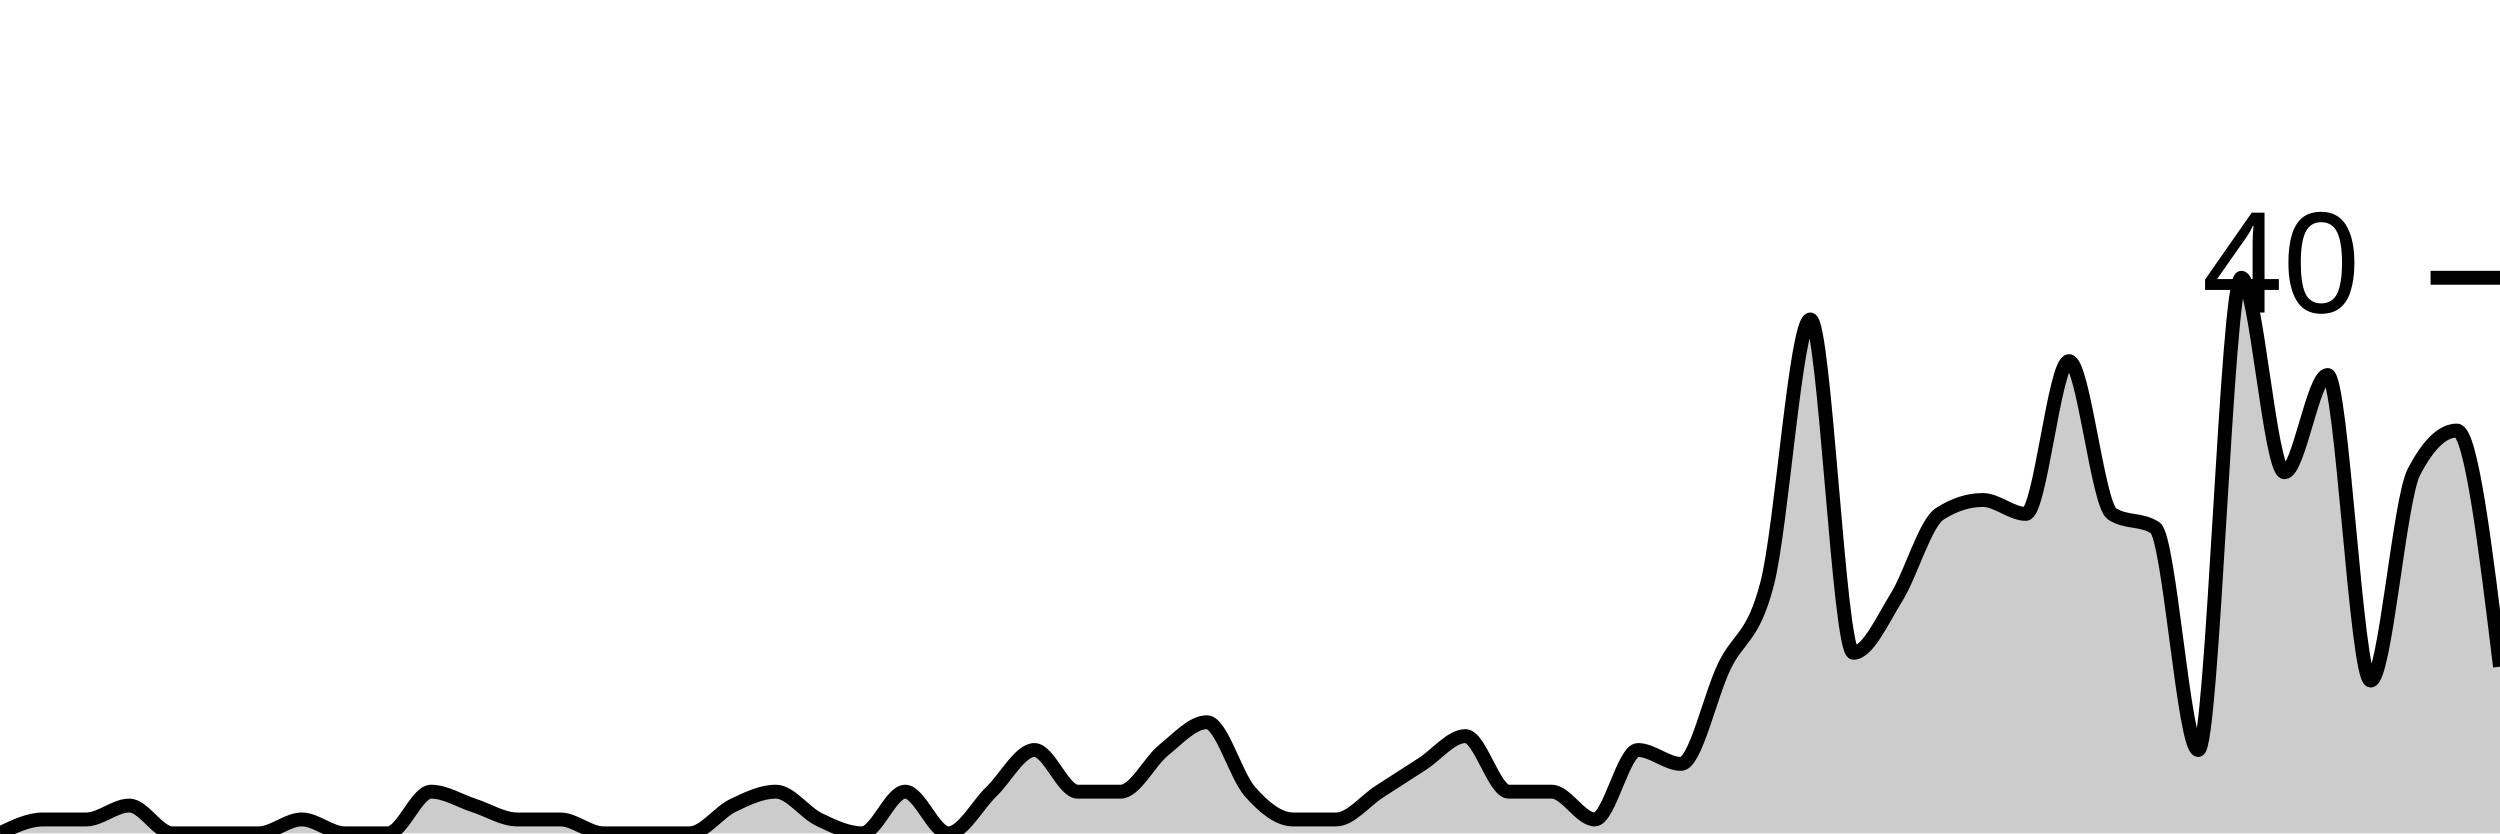
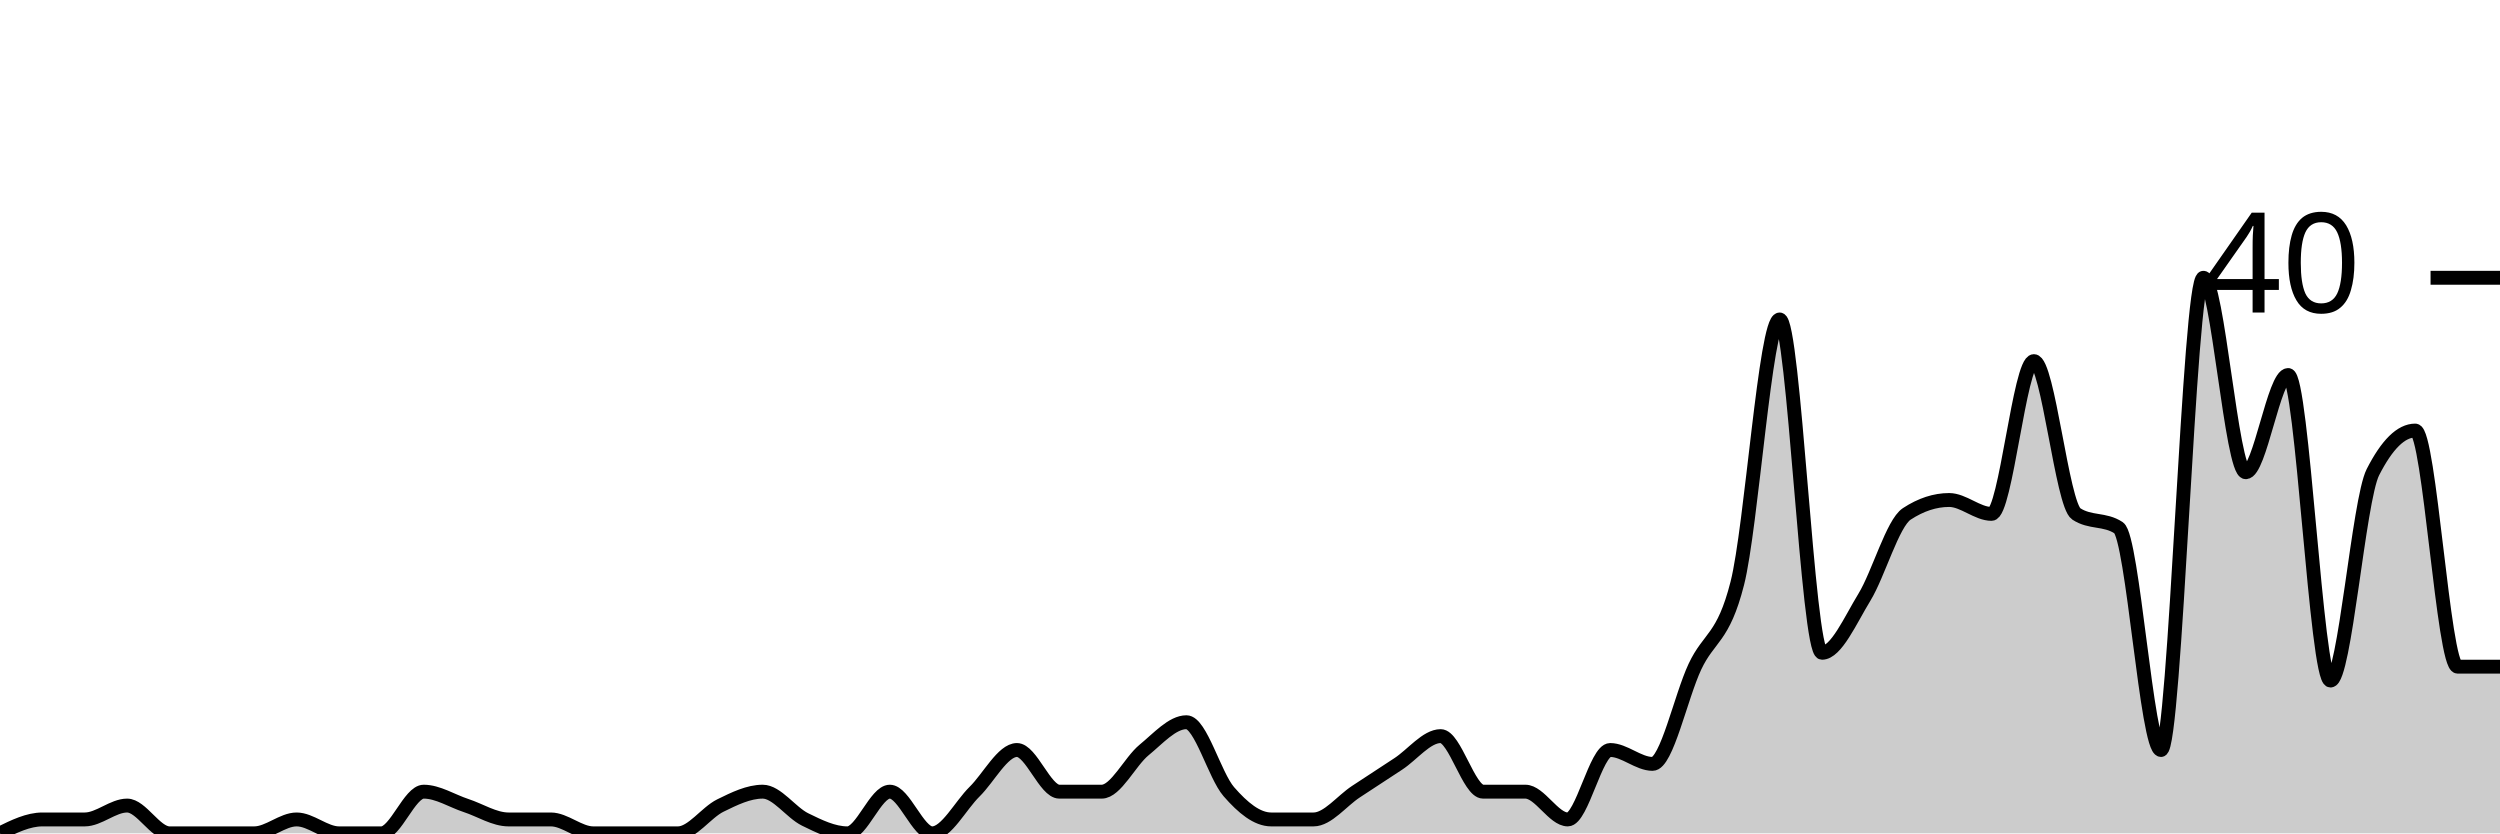
<svg xmlns="http://www.w3.org/2000/svg" viewBox="0 0 180 60">
  <g transform="translate(0,20)">
-     <path class="area" fill="rgba(0, 0, 0, 0.2)" d="M0,40C1.034,39.5,2.069,39,3.103,39C4.138,39,5.172,39,6.207,39C7.241,39,8.276,38,9.31,38C10.345,38,11.379,40,12.414,40C13.448,40,14.483,40,15.517,40C16.552,40,17.586,40,18.621,40C19.655,40,20.69,39,21.724,39C22.759,39,23.793,40,24.828,40C25.862,40,26.897,40,27.931,40C28.966,40,30,37,31.034,37C32.069,37,33.103,37.667,34.138,38C35.172,38.333,36.207,39,37.241,39C38.276,39,39.31,39,40.345,39C41.379,39,42.414,40,43.448,40C44.483,40,45.517,40,46.552,40C47.586,40,48.621,40,49.655,40C50.69,40,51.724,38.5,52.759,38C53.793,37.5,54.828,37,55.862,37C56.897,37,57.931,38.5,58.966,39C60,39.5,61.034,40,62.069,40C63.103,40,64.138,37,65.172,37C66.207,37,67.241,40,68.276,40C69.31,40,70.345,38,71.379,37C72.414,36,73.448,34,74.483,34C75.517,34,76.552,37,77.586,37C78.621,37,79.655,37,80.69,37C81.724,37,82.759,34.833,83.793,34C84.828,33.167,85.862,32,86.897,32C87.931,32,88.966,35.833,90,37C91.034,38.167,92.069,39,93.103,39C94.138,39,95.172,39,96.207,39C97.241,39,98.276,37.667,99.31,37C100.345,36.333,101.379,35.667,102.414,35C103.448,34.333,104.483,33,105.517,33C106.552,33,107.586,37,108.621,37C109.655,37,110.69,37,111.724,37C112.759,37,113.793,39,114.828,39C115.862,39,116.897,34,117.931,34C118.966,34,120,35,121.034,35C122.069,35,123.103,30.167,124.138,28C125.172,25.833,126.207,26,127.241,22C128.276,18,129.31,3,130.345,3C131.379,3,132.414,27,133.448,27C134.483,27,135.517,24.667,136.552,23C137.586,21.333,138.621,17.667,139.655,17C140.69,16.333,141.724,16,142.759,16C143.793,16,144.828,17,145.862,17C146.897,17,147.931,6,148.966,6C150,6,151.034,16.333,152.069,17C153.103,17.667,154.138,17.333,155.172,18C156.207,18.667,157.241,34,158.276,34C159.31,34,160.345,0,161.379,0C162.414,0,163.448,14,164.483,14C165.517,14,166.552,7,167.586,7C168.621,7,169.655,29,170.69,29C171.724,29,172.759,16,173.793,14C174.828,12,175.862,11,176.897,11C177.931,11,178.966,19.5,180,28L180,40C178.966,40,177.931,40,176.897,40C175.862,40,174.828,40,173.793,40C172.759,40,171.724,40,170.69,40C169.655,40,168.621,40,167.586,40C166.552,40,165.517,40,164.483,40C163.448,40,162.414,40,161.379,40C160.345,40,159.31,40,158.276,40C157.241,40,156.207,40,155.172,40C154.138,40,153.103,40,152.069,40C151.034,40,150,40,148.966,40C147.931,40,146.897,40,145.862,40C144.828,40,143.793,40,142.759,40C141.724,40,140.69,40,139.655,40C138.621,40,137.586,40,136.552,40C135.517,40,134.483,40,133.448,40C132.414,40,131.379,40,130.345,40C129.31,40,128.276,40,127.241,40C126.207,40,125.172,40,124.138,40C123.103,40,122.069,40,121.034,40C120,40,118.966,40,117.931,40C116.897,40,115.862,40,114.828,40C113.793,40,112.759,40,111.724,40C110.69,40,109.655,40,108.621,40C107.586,40,106.552,40,105.517,40C104.483,40,103.448,40,102.414,40C101.379,40,100.345,40,99.31,40C98.276,40,97.241,40,96.207,40C95.172,40,94.138,40,93.103,40C92.069,40,91.034,40,90,40C88.966,40,87.931,40,86.897,40C85.862,40,84.828,40,83.793,40C82.759,40,81.724,40,80.69,40C79.655,40,78.621,40,77.586,40C76.552,40,75.517,40,74.483,40C73.448,40,72.414,40,71.379,40C70.345,40,69.31,40,68.276,40C67.241,40,66.207,40,65.172,40C64.138,40,63.103,40,62.069,40C61.034,40,60,40,58.966,40C57.931,40,56.897,40,55.862,40C54.828,40,53.793,40,52.759,40C51.724,40,50.69,40,49.655,40C48.621,40,47.586,40,46.552,40C45.517,40,44.483,40,43.448,40C42.414,40,41.379,40,40.345,40C39.31,40,38.276,40,37.241,40C36.207,40,35.172,40,34.138,40C33.103,40,32.069,40,31.034,40C30,40,28.966,40,27.931,40C26.897,40,25.862,40,24.828,40C23.793,40,22.759,40,21.724,40C20.69,40,19.655,40,18.621,40C17.586,40,16.552,40,15.517,40C14.483,40,13.448,40,12.414,40C11.379,40,10.345,40,9.31,40C8.276,40,7.241,40,6.207,40C5.172,40,4.138,40,3.103,40C2.069,40,1.034,40,0,40Z" />
-     <path class="line" stroke="black" fill="none" d="M0,40C1.034,39.5,2.069,39,3.103,39C4.138,39,5.172,39,6.207,39C7.241,39,8.276,38,9.31,38C10.345,38,11.379,40,12.414,40C13.448,40,14.483,40,15.517,40C16.552,40,17.586,40,18.621,40C19.655,40,20.69,39,21.724,39C22.759,39,23.793,40,24.828,40C25.862,40,26.897,40,27.931,40C28.966,40,30,37,31.034,37C32.069,37,33.103,37.667,34.138,38C35.172,38.333,36.207,39,37.241,39C38.276,39,39.31,39,40.345,39C41.379,39,42.414,40,43.448,40C44.483,40,45.517,40,46.552,40C47.586,40,48.621,40,49.655,40C50.69,40,51.724,38.5,52.759,38C53.793,37.5,54.828,37,55.862,37C56.897,37,57.931,38.5,58.966,39C60,39.5,61.034,40,62.069,40C63.103,40,64.138,37,65.172,37C66.207,37,67.241,40,68.276,40C69.31,40,70.345,38,71.379,37C72.414,36,73.448,34,74.483,34C75.517,34,76.552,37,77.586,37C78.621,37,79.655,37,80.69,37C81.724,37,82.759,34.833,83.793,34C84.828,33.167,85.862,32,86.897,32C87.931,32,88.966,35.833,90,37C91.034,38.167,92.069,39,93.103,39C94.138,39,95.172,39,96.207,39C97.241,39,98.276,37.667,99.31,37C100.345,36.333,101.379,35.667,102.414,35C103.448,34.333,104.483,33,105.517,33C106.552,33,107.586,37,108.621,37C109.655,37,110.69,37,111.724,37C112.759,37,113.793,39,114.828,39C115.862,39,116.897,34,117.931,34C118.966,34,120,35,121.034,35C122.069,35,123.103,30.167,124.138,28C125.172,25.833,126.207,26,127.241,22C128.276,18,129.31,3,130.345,3C131.379,3,132.414,27,133.448,27C134.483,27,135.517,24.667,136.552,23C137.586,21.333,138.621,17.667,139.655,17C140.69,16.333,141.724,16,142.759,16C143.793,16,144.828,17,145.862,17C146.897,17,147.931,6,148.966,6C150,6,151.034,16.333,152.069,17C153.103,17.667,154.138,17.333,155.172,18C156.207,18.667,157.241,34,158.276,34C159.31,34,160.345,0,161.379,0C162.414,0,163.448,14,164.483,14C165.517,14,166.552,7,167.586,7C168.621,7,169.655,29,170.69,29C171.724,29,172.759,16,173.793,14C174.828,12,175.862,11,176.897,11C177.931,11,178.966,19.5,180,28" />
+     <path class="area" fill="rgba(0, 0, 0, 0.2)" d="M0,40C1.017,39.5,2.034,39,3.051,39C4.068,39,5.085,39,6.102,39C7.119,39,8.136,38,9.153,38C10.169,38,11.186,40,12.203,40C13.22,40,14.237,40,15.254,40C16.271,40,17.288,40,18.305,40C19.322,40,20.339,39,21.356,39C22.373,39,23.39,40,24.407,40C25.424,40,26.441,40,27.458,40C28.475,40,29.492,37,30.508,37C31.525,37,32.542,37.667,33.559,38C34.576,38.333,35.593,39,36.61,39C37.627,39,38.644,39,39.661,39C40.678,39,41.695,40,42.712,40C43.729,40,44.746,40,45.763,40C46.78,40,47.797,40,48.814,40C49.831,40,50.847,38.5,51.864,38C52.881,37.5,53.898,37,54.915,37C55.932,37,56.949,38.5,57.966,39C58.983,39.5,60,40,61.017,40C62.034,40,63.051,37,64.068,37C65.085,37,66.102,40,67.119,40C68.136,40,69.153,38,70.169,37C71.186,36,72.203,34,73.22,34C74.237,34,75.254,37,76.271,37C77.288,37,78.305,37,79.322,37C80.339,37,81.356,34.833,82.373,34C83.39,33.167,84.407,32,85.424,32C86.441,32,87.458,35.833,88.475,37C89.492,38.167,90.508,39,91.525,39C92.542,39,93.559,39,94.576,39C95.593,39,96.61,37.667,97.627,37C98.644,36.333,99.661,35.667,100.678,35C101.695,34.333,102.712,33,103.729,33C104.746,33,105.763,37,106.78,37C107.797,37,108.814,37,109.831,37C110.847,37,111.864,39,112.881,39C113.898,39,114.915,34,115.932,34C116.949,34,117.966,35,118.983,35C120,35,121.017,30.167,122.034,28C123.051,25.833,124.068,26,125.085,22C126.102,18,127.119,3,128.136,3C129.153,3,130.169,27,131.186,27C132.203,27,133.22,24.667,134.237,23C135.254,21.333,136.271,17.667,137.288,17C138.305,16.333,139.322,16,140.339,16C141.356,16,142.373,17,143.39,17C144.407,17,145.424,6,146.441,6C147.458,6,148.475,16.333,149.492,17C150.508,17.667,151.525,17.333,152.542,18C153.559,18.667,154.576,34,155.593,34C156.61,34,157.627,0,158.644,0C159.661,0,160.678,14,161.695,14C162.712,14,163.729,7,164.746,7C165.763,7,166.78,29,167.797,29C168.814,29,169.831,16,170.847,14C171.864,12,172.881,11,173.898,11C174.915,11,175.932,28,176.949,28C177.966,28,178.983,28,180,28L180,40C178.983,40,177.966,40,176.949,40C175.932,40,174.915,40,173.898,40C172.881,40,171.864,40,170.847,40C169.831,40,168.814,40,167.797,40C166.78,40,165.763,40,164.746,40C163.729,40,162.712,40,161.695,40C160.678,40,159.661,40,158.644,40C157.627,40,156.61,40,155.593,40C154.576,40,153.559,40,152.542,40C151.525,40,150.508,40,149.492,40C148.475,40,147.458,40,146.441,40C145.424,40,144.407,40,143.39,40C142.373,40,141.356,40,140.339,40C139.322,40,138.305,40,137.288,40C136.271,40,135.254,40,134.237,40C133.22,40,132.203,40,131.186,40C130.169,40,129.153,40,128.136,40C127.119,40,126.102,40,125.085,40C124.068,40,123.051,40,122.034,40C121.017,40,120,40,118.983,40C117.966,40,116.949,40,115.932,40C114.915,40,113.898,40,112.881,40C111.864,40,110.847,40,109.831,40C108.814,40,107.797,40,106.78,40C105.763,40,104.746,40,103.729,40C102.712,40,101.695,40,100.678,40C99.661,40,98.644,40,97.627,40C96.61,40,95.593,40,94.576,40C93.559,40,92.542,40,91.525,40C90.508,40,89.492,40,88.475,40C87.458,40,86.441,40,85.424,40C84.407,40,83.39,40,82.373,40C81.356,40,80.339,40,79.322,40C78.305,40,77.288,40,76.271,40C75.254,40,74.237,40,73.22,40C72.203,40,71.186,40,70.169,40C69.153,40,68.136,40,67.119,40C66.102,40,65.085,40,64.068,40C63.051,40,62.034,40,61.017,40C60,40,58.983,40,57.966,40C56.949,40,55.932,40,54.915,40C53.898,40,52.881,40,51.864,40C50.847,40,49.831,40,48.814,40C47.797,40,46.78,40,45.763,40C44.746,40,43.729,40,42.712,40C41.695,40,40.678,40,39.661,40C38.644,40,37.627,40,36.61,40C35.593,40,34.576,40,33.559,40C32.542,40,31.525,40,30.508,40C29.492,40,28.475,40,27.458,40C26.441,40,25.424,40,24.407,40C23.39,40,22.373,40,21.356,40C20.339,40,19.322,40,18.305,40C17.288,40,16.271,40,15.254,40C14.237,40,13.22,40,12.203,40C11.186,40,10.169,40,9.153,40C8.136,40,7.119,40,6.102,40C5.085,40,4.068,40,3.051,40C2.034,40,1.017,40,0,40Z" />
+     <path class="line" stroke="black" fill="none" d="M0,40C1.017,39.5,2.034,39,3.051,39C4.068,39,5.085,39,6.102,39C7.119,39,8.136,38,9.153,38C10.169,38,11.186,40,12.203,40C13.22,40,14.237,40,15.254,40C16.271,40,17.288,40,18.305,40C19.322,40,20.339,39,21.356,39C22.373,39,23.39,40,24.407,40C25.424,40,26.441,40,27.458,40C28.475,40,29.492,37,30.508,37C31.525,37,32.542,37.667,33.559,38C34.576,38.333,35.593,39,36.61,39C37.627,39,38.644,39,39.661,39C40.678,39,41.695,40,42.712,40C43.729,40,44.746,40,45.763,40C46.78,40,47.797,40,48.814,40C49.831,40,50.847,38.5,51.864,38C52.881,37.5,53.898,37,54.915,37C55.932,37,56.949,38.5,57.966,39C58.983,39.5,60,40,61.017,40C62.034,40,63.051,37,64.068,37C65.085,37,66.102,40,67.119,40C68.136,40,69.153,38,70.169,37C71.186,36,72.203,34,73.22,34C74.237,34,75.254,37,76.271,37C77.288,37,78.305,37,79.322,37C80.339,37,81.356,34.833,82.373,34C83.39,33.167,84.407,32,85.424,32C86.441,32,87.458,35.833,88.475,37C89.492,38.167,90.508,39,91.525,39C92.542,39,93.559,39,94.576,39C95.593,39,96.61,37.667,97.627,37C98.644,36.333,99.661,35.667,100.678,35C101.695,34.333,102.712,33,103.729,33C104.746,33,105.763,37,106.78,37C107.797,37,108.814,37,109.831,37C110.847,37,111.864,39,112.881,39C113.898,39,114.915,34,115.932,34C116.949,34,117.966,35,118.983,35C120,35,121.017,30.167,122.034,28C123.051,25.833,124.068,26,125.085,22C126.102,18,127.119,3,128.136,3C129.153,3,130.169,27,131.186,27C132.203,27,133.22,24.667,134.237,23C135.254,21.333,136.271,17.667,137.288,17C138.305,16.333,139.322,16,140.339,16C141.356,16,142.373,17,143.39,17C144.407,17,145.424,6,146.441,6C147.458,6,148.475,16.333,149.492,17C150.508,17.667,151.525,17.333,152.542,18C153.559,18.667,154.576,34,155.593,34C156.61,34,157.627,0,158.644,0C159.661,0,160.678,14,161.695,14C162.712,14,163.729,7,164.746,7C165.763,7,166.78,29,167.797,29C168.814,29,169.831,16,170.847,14C171.864,12,172.881,11,173.898,11C174.915,11,175.932,28,176.949,28C177.966,28,178.983,28,180,28" />
    <path class="axis-ceiling" stroke-width="1" stroke="black" fill="none" d="M175,0L180,0" />
    <text class="axis-ceiling-label" font-family="sans-serif" text-anchor="end" font-size="10px" x="170" y="2.5">40</text>
  </g>
</svg>
